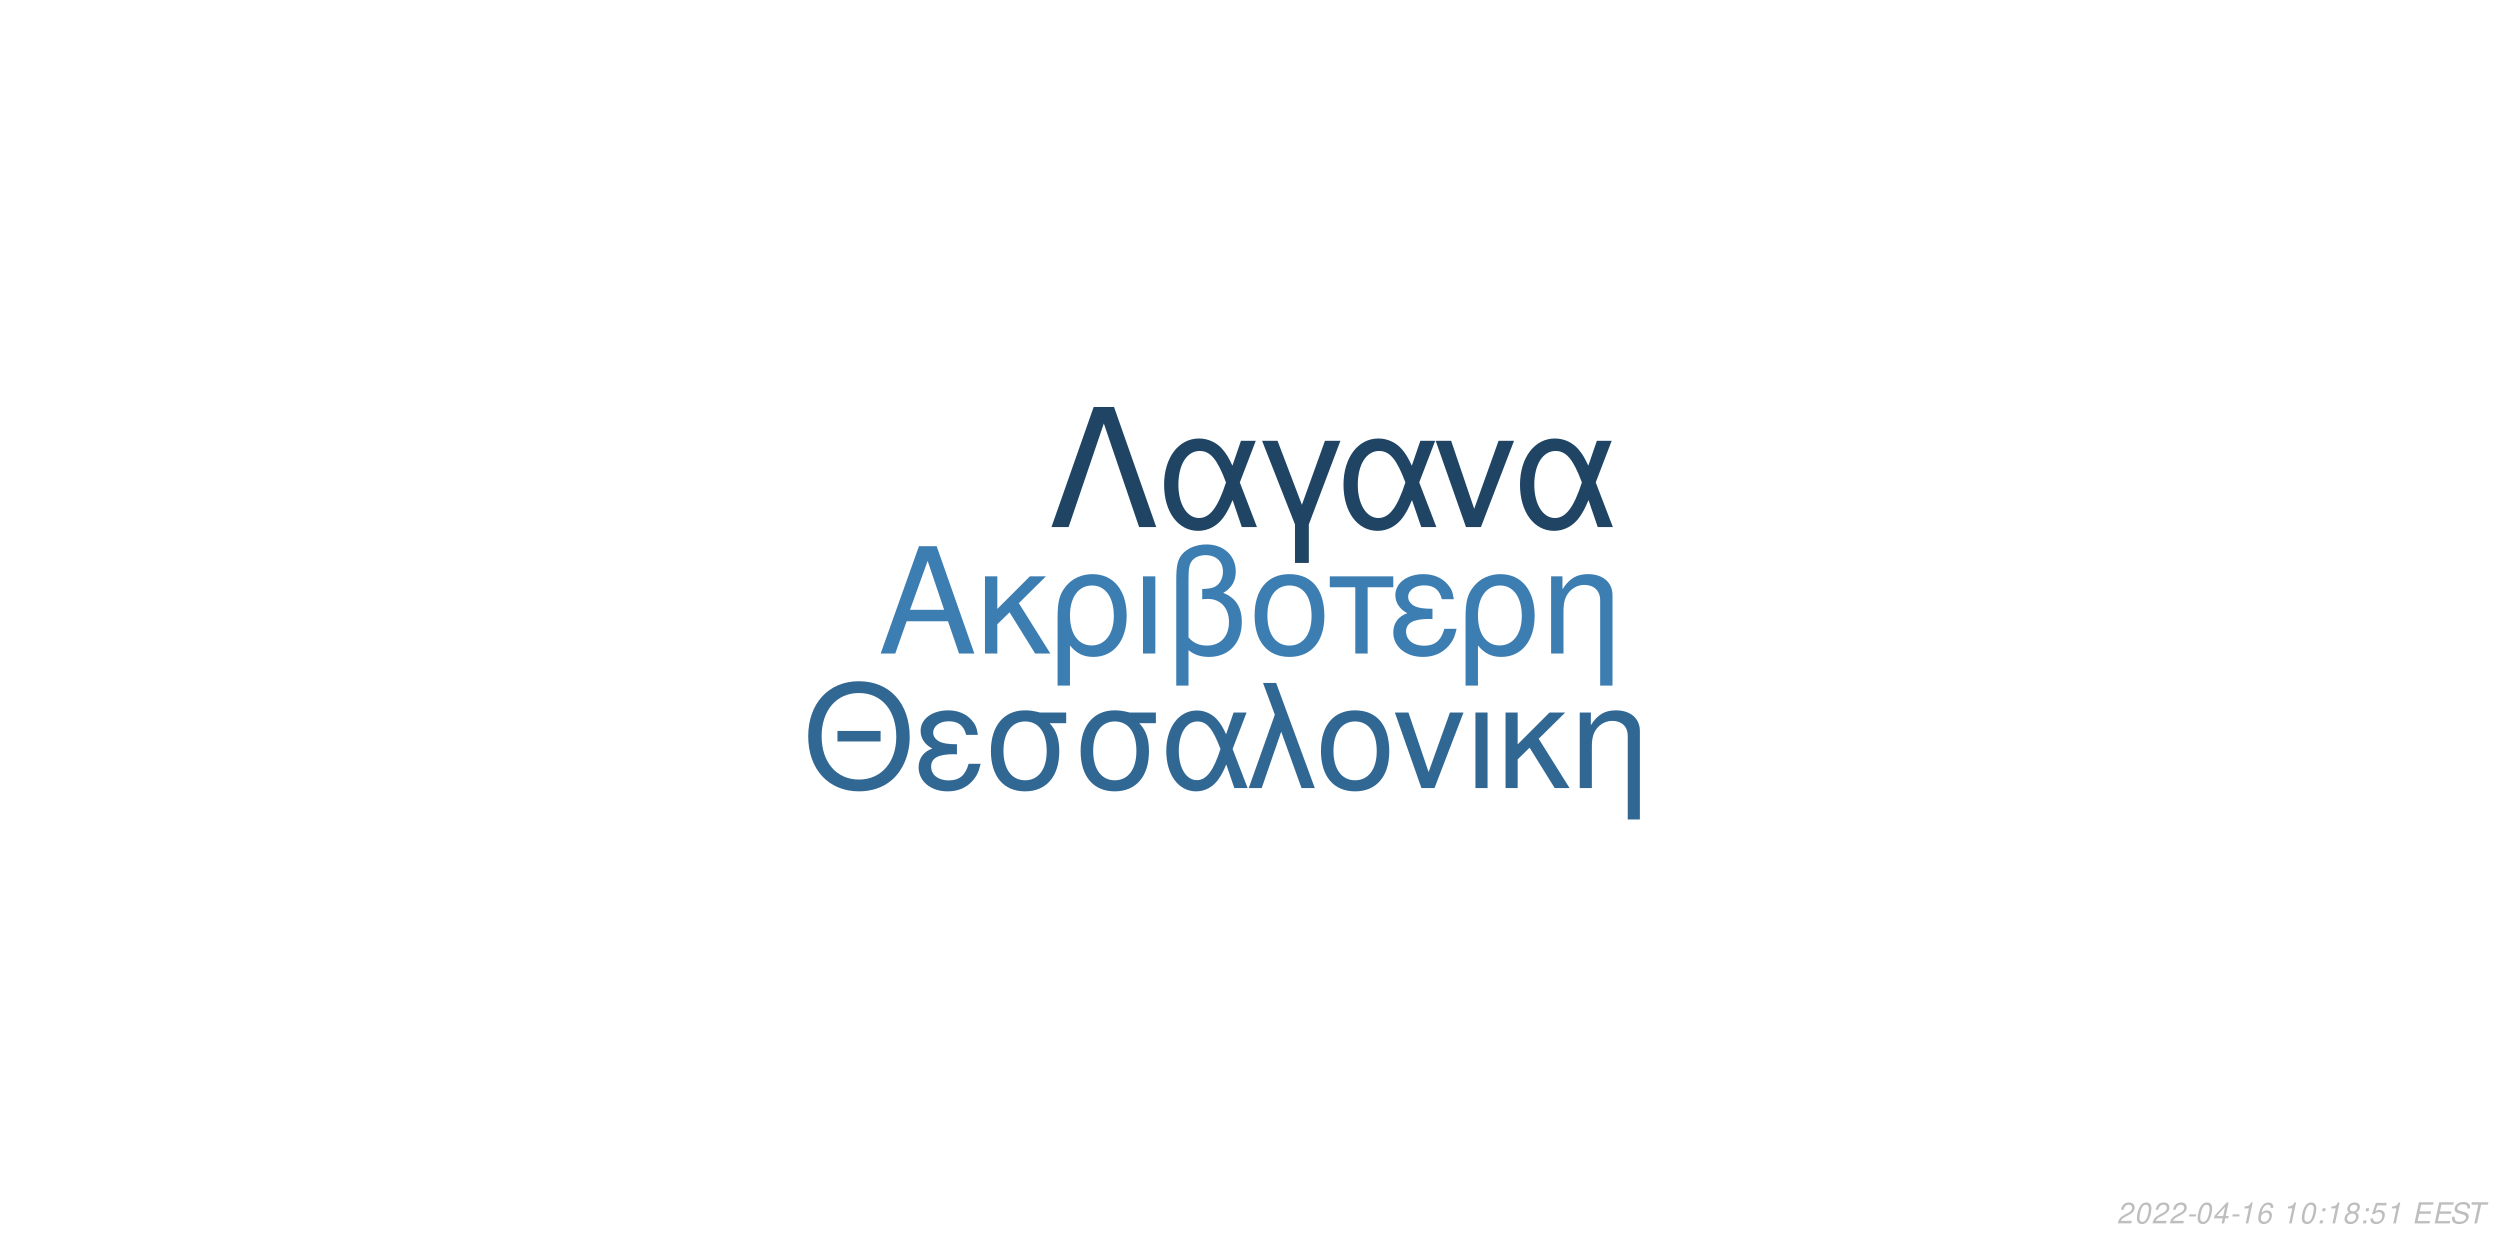
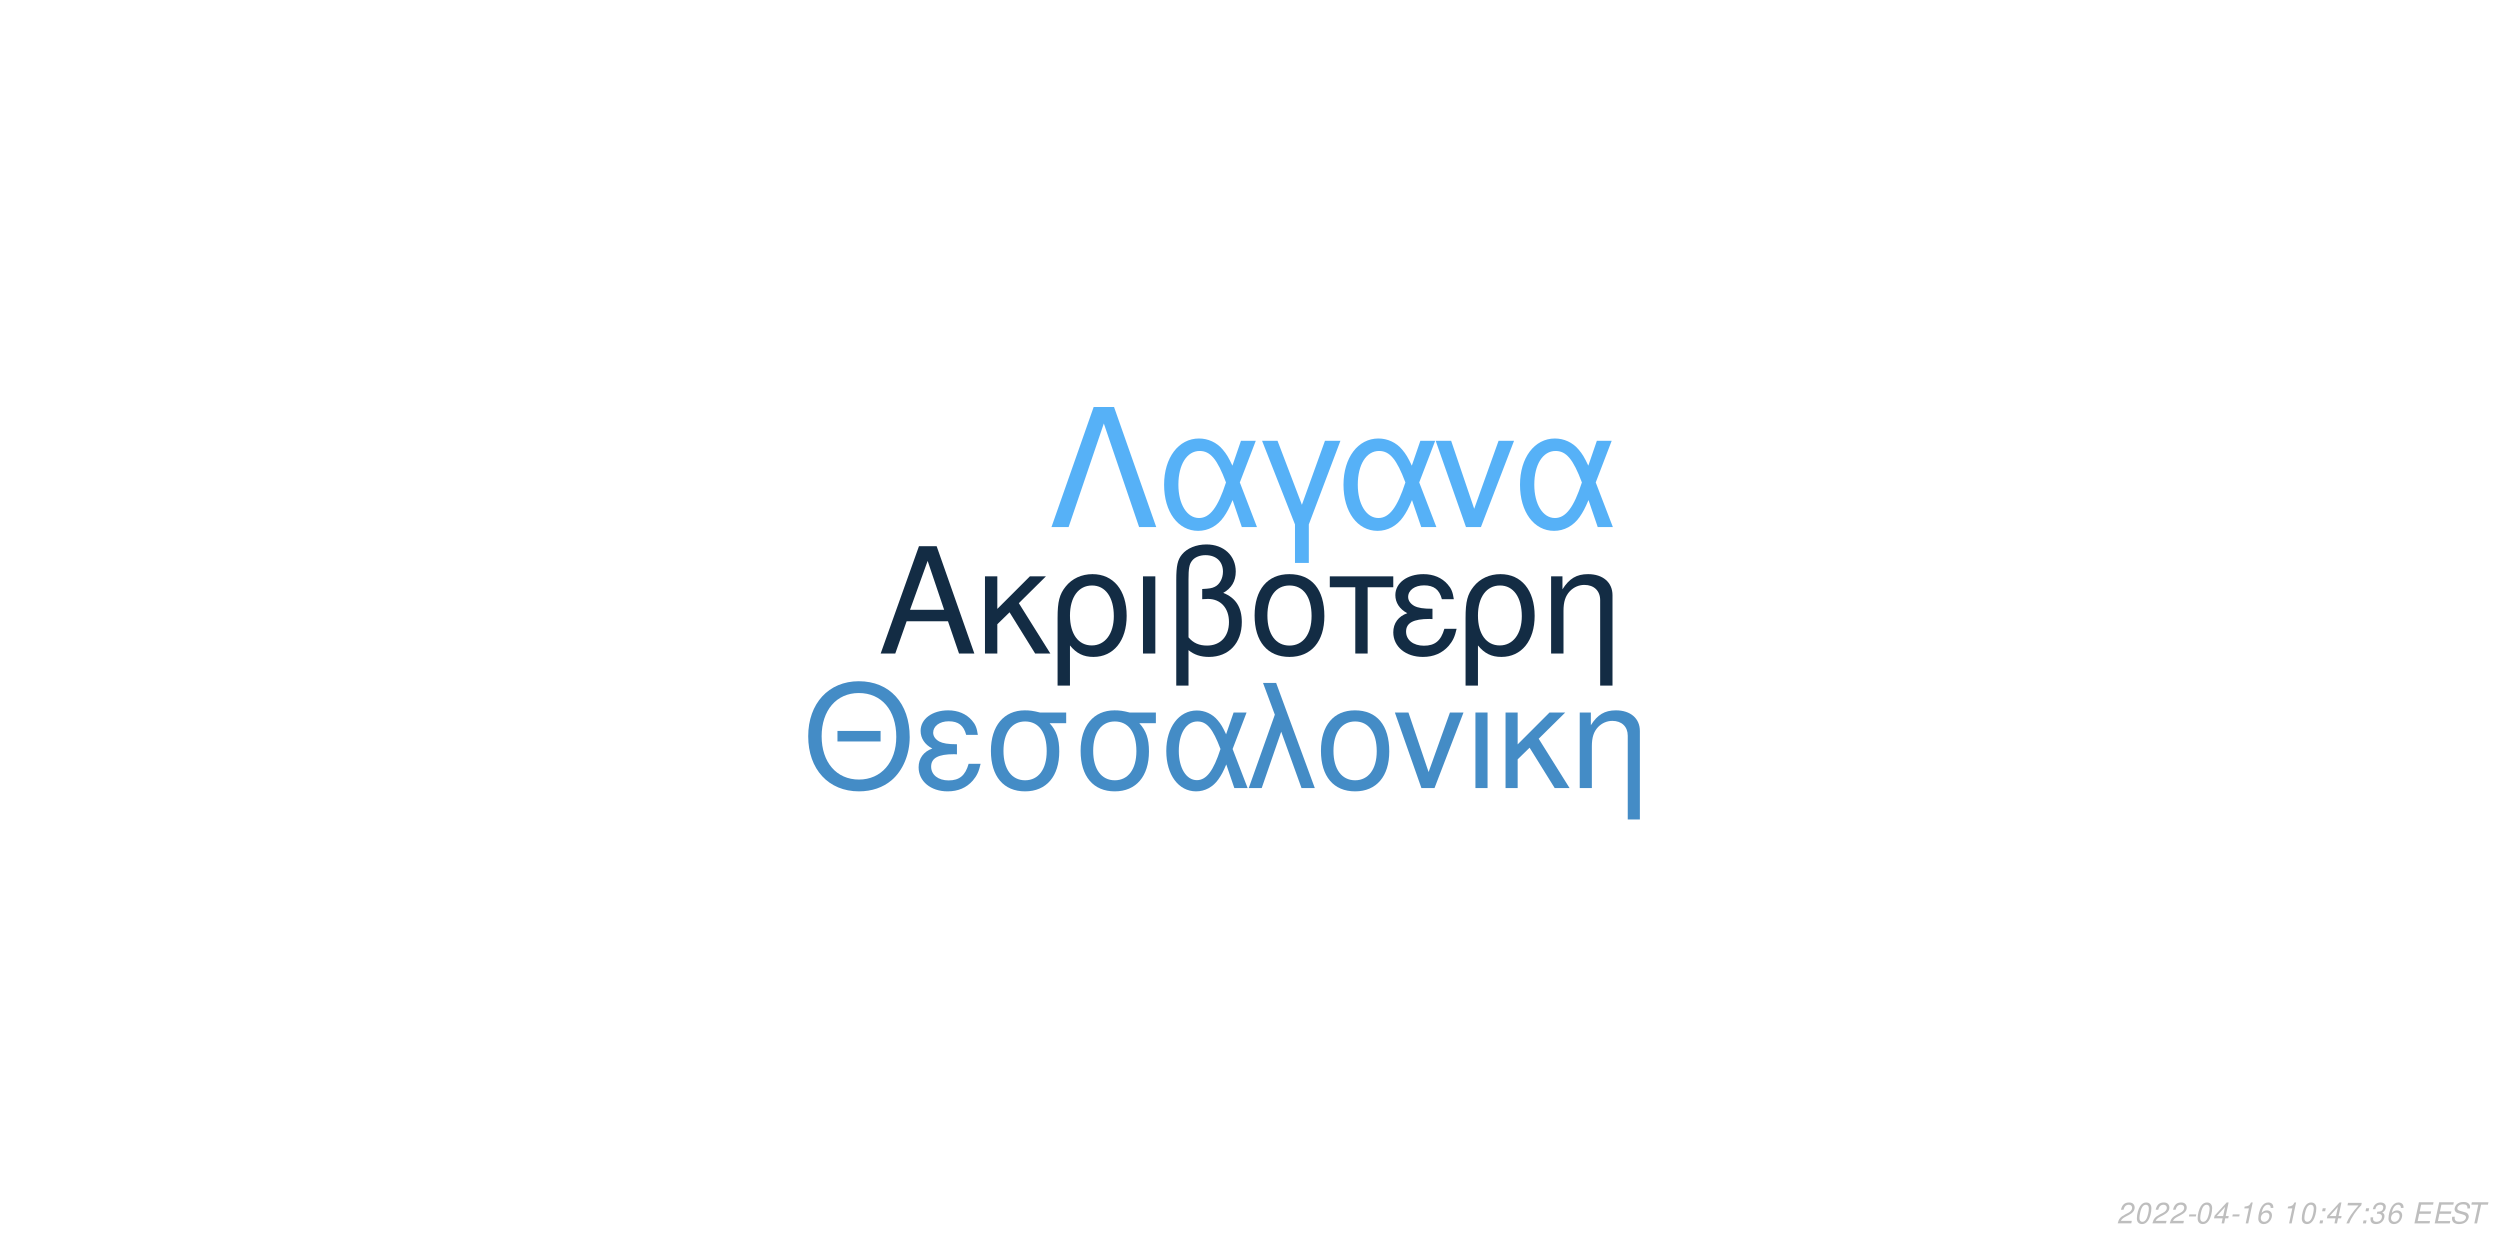
<svg xmlns="http://www.w3.org/2000/svg" xmlns:xlink="http://www.w3.org/1999/xlink" width="864pt" height="432pt" viewBox="0 0 864 432" version="1.1">
  <defs>
    <g>
      <symbol overflow="visible" id="glyph0-0">
        <path style="stroke:none;" d="" />
      </symbol>
      <symbol overflow="visible" id="glyph0-1">
        <path style="stroke:none;" d="M 24.125 -11.141 L 27.938 0 L 33.234 0 L 20.203 -37.094 L 14.094 -37.094 L 0.859 0 L 5.906 0 L 9.828 -11.141 Z M 22.797 -15.109 L 11 -15.109 L 17.094 -32.016 Z M 22.797 -15.109 " />
      </symbol>
      <symbol overflow="visible" id="glyph0-2">
        <path style="stroke:none;" d="M 7.172 -15.422 L 7.172 -26.672 L 2.906 -26.672 L 2.906 0 L 7.172 0 L 7.172 -10.125 L 11.406 -14.25 L 20.25 0 L 25.5 0 L 14.609 -17.406 L 23.969 -26.672 L 18.422 -26.672 Z M 7.172 -15.422 " />
      </symbol>
      <symbol overflow="visible" id="glyph0-3">
        <path style="stroke:none;" d="M 3 11.094 L 7.281 11.094 L 7.281 -2.797 C 9.516 -0.047 11.953 1.172 15.375 1.172 C 22.344 1.172 26.875 -4.422 26.875 -13.031 C 26.875 -21.891 22.297 -27.438 15.062 -27.438 C 11.297 -27.438 7.984 -25.906 5.797 -23.156 C 3.672 -20.516 3 -17.969 3 -12.359 Z M 14.906 -23.516 C 19.547 -23.516 22.438 -19.438 22.438 -12.922 C 22.438 -6.812 19.391 -2.797 14.812 -2.797 C 10.172 -2.797 7.281 -6.766 7.281 -13.125 C 7.281 -19.484 10.234 -23.516 14.906 -23.516 Z M 14.906 -23.516 " />
      </symbol>
      <symbol overflow="visible" id="glyph0-4">
        <path style="stroke:none;" d="M 3.516 0 L 7.781 0 L 7.781 -26.672 L 3.516 -26.672 Z M 3.516 0 " />
      </symbol>
      <symbol overflow="visible" id="glyph0-5">
        <path style="stroke:none;" d="M 4.016 11.094 L 8.25 11.094 L 8.25 -1.172 C 10.172 0.406 12.422 1.172 15.312 1.172 C 22.188 1.172 26.672 -3.609 26.672 -10.891 C 26.672 -15.984 24.578 -19.234 20.25 -20.969 C 23.109 -22.547 24.578 -25.031 24.578 -28.344 C 24.578 -33.844 20.406 -37.703 14.453 -37.703 C 10.938 -37.703 7.734 -36.391 6 -34.25 C 4.484 -32.422 4.016 -30.328 4.016 -25.391 Z M 8.25 -25.656 C 8.25 -29.359 8.5 -30.844 9.469 -32.062 C 10.375 -33.281 12.156 -34 14.094 -34 C 17.812 -34 20.156 -31.812 20.156 -28.297 C 20.156 -25.953 18.984 -23.812 17.297 -23.047 C 16.281 -22.547 15.469 -22.438 12.984 -22.297 L 12.984 -18.781 C 13.734 -18.828 14.344 -18.875 14.969 -18.875 C 19.344 -18.875 22.234 -15.719 22.234 -10.891 C 22.234 -5.906 19.281 -2.75 14.656 -2.75 C 11.953 -2.75 9.922 -3.609 8.25 -5.594 Z M 8.25 -25.656 " />
      </symbol>
      <symbol overflow="visible" id="glyph0-6">
        <path style="stroke:none;" d="M 14.094 -27.438 C 6.562 -27.438 2.094 -22.094 2.094 -13.125 C 2.094 -4.125 6.562 1.172 14.141 1.172 C 21.672 1.172 26.203 -4.172 26.203 -12.922 C 26.203 -22.188 21.828 -27.438 14.094 -27.438 Z M 14.141 -23.516 C 18.938 -23.516 21.781 -19.594 21.781 -12.984 C 21.781 -6.672 18.828 -2.75 14.141 -2.75 C 9.422 -2.75 6.516 -6.672 6.516 -13.125 C 6.516 -19.594 9.422 -23.516 14.141 -23.516 Z M 14.141 -23.516 " />
      </symbol>
      <symbol overflow="visible" id="glyph0-7">
        <path style="stroke:none;" d="M 7.891 0 L 12.156 0 L 12.156 -22.906 L 21.016 -22.906 L 21.016 -26.672 L -0.922 -26.672 L -0.922 -22.906 L 7.891 -22.906 Z M 7.891 0 " />
      </symbol>
      <symbol overflow="visible" id="glyph0-8">
        <path style="stroke:none;" d="M 14.562 -15.469 C 11.344 -15.469 9.562 -15.781 8.297 -16.438 C 6.922 -17.203 6.156 -18.328 6.156 -19.547 C 6.156 -21.891 8.453 -23.562 11.656 -23.562 C 15.062 -23.562 16.953 -22.094 17.812 -18.781 L 21.938 -18.781 C 21.578 -21.266 21.062 -22.5 19.797 -23.922 C 17.812 -26.203 14.906 -27.438 11.453 -27.438 C 5.797 -27.438 1.734 -24.375 1.734 -20.203 C 1.734 -17.609 3.156 -15.375 5.859 -13.938 C 2.797 -12.875 1.016 -10.484 1.016 -7.328 C 1.016 -2.391 5.297 1.172 11.25 1.172 C 14.969 1.172 17.906 -0.109 20.156 -2.641 C 21.578 -4.328 22.297 -5.797 22.906 -8.547 L 18.672 -8.547 C 17.5 -4.422 15.422 -2.703 11.609 -2.703 C 7.938 -2.703 5.438 -4.688 5.438 -7.578 C 5.438 -10.578 7.938 -11.953 13.484 -11.953 C 13.641 -11.953 14.094 -11.953 14.562 -11.906 Z M 14.562 -15.469 " />
      </symbol>
      <symbol overflow="visible" id="glyph0-9">
        <path style="stroke:none;" d="M 3.562 -26.672 L 3.562 0 L 7.844 0 L 7.844 -14.703 C 7.844 -17.906 8.5 -19.891 10.031 -21.531 C 11.406 -22.953 13.188 -23.719 15.062 -23.719 C 18.375 -23.719 20.516 -21.672 20.516 -18.469 L 20.516 11.094 L 24.781 11.094 L 24.781 -20.156 C 24.781 -24.578 21.469 -27.438 16.328 -27.438 C 12.359 -27.438 9.828 -25.906 7.484 -22.188 L 7.484 -26.672 Z M 3.562 -26.672 " />
      </symbol>
      <symbol overflow="visible" id="glyph1-0">
        <path style="stroke:none;" d="" />
      </symbol>
      <symbol overflow="visible" id="glyph1-1">
        <path style="stroke:none;" d="M 26.859 -19.734 L 11.953 -19.734 L 11.953 -16.094 L 26.859 -16.094 Z M 19.328 -36.922 C 8.922 -36.922 1.844 -29.25 1.844 -17.891 C 1.844 -6.484 8.875 1.141 19.391 1.141 C 23.812 1.141 27.703 -0.203 30.641 -2.688 C 34.578 -6.031 36.922 -11.656 36.922 -17.594 C 36.922 -29.297 30 -36.922 19.328 -36.922 Z M 19.328 -32.844 C 27.203 -32.844 32.281 -26.906 32.281 -17.688 C 32.281 -8.922 27.062 -2.938 19.391 -2.938 C 11.609 -2.938 6.484 -8.922 6.484 -17.891 C 6.484 -26.859 11.609 -32.844 19.328 -32.844 Z M 19.328 -32.844 " />
      </symbol>
      <symbol overflow="visible" id="glyph1-2">
        <path style="stroke:none;" d="M 14.25 -15.141 C 11.109 -15.141 9.375 -15.453 8.125 -16.094 C 6.781 -16.844 6.031 -17.938 6.031 -19.141 C 6.031 -21.422 8.266 -23.078 11.406 -23.078 C 14.75 -23.078 16.594 -21.625 17.438 -18.391 L 21.469 -18.391 C 21.125 -20.828 20.625 -22.031 19.391 -23.422 C 17.438 -25.656 14.594 -26.859 11.219 -26.859 C 5.688 -26.859 1.688 -23.875 1.688 -19.781 C 1.688 -17.234 3.094 -15.047 5.734 -13.656 C 2.734 -12.609 1 -10.266 1 -7.172 C 1 -2.344 5.188 1.141 11.016 1.141 C 14.656 1.141 17.547 -0.094 19.734 -2.594 C 21.125 -4.234 21.828 -5.688 22.422 -8.375 L 18.281 -8.375 C 17.141 -4.328 15.094 -2.641 11.359 -2.641 C 7.766 -2.641 5.328 -4.578 5.328 -7.422 C 5.328 -10.359 7.766 -11.703 13.203 -11.703 C 13.359 -11.703 13.797 -11.703 14.25 -11.656 Z M 14.25 -15.141 " />
      </symbol>
      <symbol overflow="visible" id="glyph1-3">
        <path style="stroke:none;" d="M 29 -26.109 L 19.938 -26.109 C 17.594 -26.703 16.438 -26.859 14.703 -26.859 C 7.469 -26.859 2.984 -21.469 2.984 -12.859 C 2.984 -4.031 7.375 1.141 14.797 1.141 C 22.172 1.141 26.609 -4.078 26.609 -12.656 C 26.609 -17.047 25.656 -19.828 23.266 -22.422 L 29 -22.422 Z M 14.797 -23.016 C 19.531 -23.016 22.266 -19.234 22.266 -12.75 C 22.266 -6.531 19.438 -2.688 14.797 -2.688 C 10.172 -2.688 7.328 -6.531 7.328 -12.859 C 7.328 -19.188 10.172 -23.016 14.797 -23.016 Z M 14.797 -23.016 " />
      </symbol>
      <symbol overflow="visible" id="glyph1-4">
        <path style="stroke:none;" d="M 29.344 -26.109 L 24.859 -26.109 L 22.266 -18.578 C 21.125 -21.031 20.484 -22.125 19.328 -23.469 C 17.547 -25.609 14.906 -26.812 12.156 -26.812 C 5.984 -26.812 1.594 -20.984 1.594 -12.812 C 1.594 -4.578 5.828 1.141 11.906 1.141 C 14.953 1.141 17.734 -0.344 19.625 -3.047 C 20.672 -4.531 21.281 -5.688 22.328 -8.172 L 25.109 0 L 29.703 0 L 24.516 -13.5 Z M 20.328 -13.5 C 17.891 -5.922 15.453 -2.734 12.156 -2.734 C 8.516 -2.734 5.922 -6.922 5.922 -12.812 C 5.922 -18.938 8.516 -23.016 12.359 -23.016 C 15.594 -23.016 17.688 -20.531 20.328 -13.5 Z M 20.328 -13.5 " />
      </symbol>
      <symbol overflow="visible" id="glyph1-5">
        <path style="stroke:none;" d="M 1.094 0 L 5.578 0 L 12.312 -19.484 L 19.328 0 L 23.922 0 L 10.562 -36.328 L 6.031 -36.328 L 10.109 -25.359 Z M 1.094 0 " />
      </symbol>
      <symbol overflow="visible" id="glyph1-6">
        <path style="stroke:none;" d="M 13.797 -26.859 C 6.422 -26.859 2.047 -21.625 2.047 -12.859 C 2.047 -4.031 6.422 1.141 13.859 1.141 C 21.234 1.141 25.656 -4.078 25.656 -12.656 C 25.656 -21.719 21.375 -26.859 13.797 -26.859 Z M 13.859 -23.016 C 18.531 -23.016 21.328 -19.188 21.328 -12.703 C 21.328 -6.531 18.438 -2.688 13.859 -2.688 C 9.219 -2.688 6.375 -6.531 6.375 -12.859 C 6.375 -19.188 9.219 -23.016 13.859 -23.016 Z M 13.859 -23.016 " />
      </symbol>
      <symbol overflow="visible" id="glyph1-7">
        <path style="stroke:none;" d="M 14.297 0 L 24.312 -26.109 L 19.625 -26.109 L 12.25 -5.531 L 5.281 -26.109 L 0.594 -26.109 L 9.766 0 Z M 14.297 0 " />
      </symbol>
      <symbol overflow="visible" id="glyph1-8">
        <path style="stroke:none;" d="M 3.438 0 L 7.625 0 L 7.625 -26.109 L 3.438 -26.109 Z M 3.438 0 " />
      </symbol>
      <symbol overflow="visible" id="glyph1-9">
        <path style="stroke:none;" d="M 7.031 -15.094 L 7.031 -26.109 L 2.844 -26.109 L 2.844 0 L 7.031 0 L 7.031 -9.922 L 11.156 -13.953 L 19.828 0 L 24.969 0 L 14.297 -17.047 L 23.469 -26.109 L 18.031 -26.109 Z M 7.031 -15.094 " />
      </symbol>
      <symbol overflow="visible" id="glyph1-10">
        <path style="stroke:none;" d="M 3.484 -26.109 L 3.484 0 L 7.672 0 L 7.672 -14.406 C 7.672 -17.547 8.328 -19.484 9.812 -21.078 C 11.156 -22.469 12.906 -23.219 14.75 -23.219 C 17.984 -23.219 20.078 -21.234 20.078 -18.094 L 20.078 10.859 L 24.266 10.859 L 24.266 -19.734 C 24.266 -24.062 21.031 -26.859 16 -26.859 C 12.109 -26.859 9.609 -25.359 7.328 -21.719 L 7.328 -26.109 Z M 3.484 -26.109 " />
      </symbol>
      <symbol overflow="visible" id="glyph2-0">
        <path style="stroke:none;" d="" />
      </symbol>
      <symbol overflow="visible" id="glyph2-1">
        <path style="stroke:none;" d="M 22.531 -41.484 L 15.484 -41.484 L 0.906 0 L 6.828 0 L 19 -35.797 L 31.188 0 L 37.109 0 Z M 22.531 -41.484 " />
      </symbol>
      <symbol overflow="visible" id="glyph2-2">
        <path style="stroke:none;" d="M 33.516 -29.812 L 28.391 -29.812 L 25.438 -21.219 C 24.125 -24.016 23.391 -25.266 22.078 -26.797 C 20.031 -29.25 17.016 -30.609 13.891 -30.609 C 6.828 -30.609 1.828 -23.953 1.828 -14.625 C 1.828 -5.234 6.656 1.312 13.594 1.312 C 17.078 1.312 20.266 -0.391 22.422 -3.469 C 23.609 -5.172 24.297 -6.484 25.5 -9.328 L 28.688 0 L 33.922 0 L 28 -15.422 Z M 23.219 -15.422 C 20.422 -6.766 17.641 -3.125 13.891 -3.125 C 9.734 -3.125 6.766 -7.906 6.766 -14.625 C 6.766 -21.625 9.734 -26.297 14.109 -26.297 C 17.812 -26.297 20.203 -23.453 23.219 -15.422 Z M 23.219 -15.422 " />
      </symbol>
      <symbol overflow="visible" id="glyph2-3">
        <path style="stroke:none;" d="M 12.062 12.406 L 16.844 12.406 L 16.844 -0.906 L 27.766 -29.812 L 22.422 -29.812 L 14.453 -7.688 L 6.031 -29.812 L 0.688 -29.812 L 12.062 -0.906 Z M 12.062 12.406 " />
      </symbol>
      <symbol overflow="visible" id="glyph2-4">
        <path style="stroke:none;" d="M 16.328 0 L 27.766 -29.812 L 22.422 -29.812 L 14 -6.312 L 6.031 -29.812 L 0.688 -29.812 L 11.156 0 Z M 16.328 0 " />
      </symbol>
      <symbol overflow="visible" id="glyph3-0">
        <path style="stroke:none;" d="" />
      </symbol>
      <symbol overflow="visible" id="glyph3-1">
        <path style="stroke:none;" d="M 5.234 -0.875 L 1.469 -0.875 C 1.641 -1.375 2.203 -1.891 3.109 -2.344 L 4.234 -2.938 C 5.562 -3.625 6.219 -4.469 6.219 -5.484 C 6.219 -5.938 6.062 -6.359 5.797 -6.656 C 5.469 -7.047 4.984 -7.234 4.312 -7.234 C 2.766 -7.234 1.891 -6.453 1.484 -4.734 L 2.375 -4.734 C 2.484 -5.188 2.609 -5.484 2.797 -5.75 C 3.094 -6.203 3.609 -6.453 4.188 -6.453 C 4.891 -6.453 5.344 -6.031 5.344 -5.375 C 5.344 -4.703 4.859 -4.094 4.016 -3.656 L 2.984 -3.125 C 1.234 -2.188 0.797 -1.656 0.344 -0.016 L 5.047 -0.016 Z M 5.234 -0.875 " />
      </symbol>
      <symbol overflow="visible" id="glyph3-2">
        <path style="stroke:none;" d="M 4.203 -7.234 C 3.375 -7.234 2.688 -6.812 2.125 -5.984 C 1.484 -5.047 0.984 -3.188 0.984 -1.734 C 0.984 -1.109 1.172 -0.562 1.484 -0.266 C 1.797 0.047 2.281 0.234 2.766 0.234 C 3.625 0.234 4.281 -0.156 4.859 -1.016 C 5.516 -1.953 6 -3.797 6 -5.266 C 6 -6.5 5.328 -7.234 4.203 -7.234 Z M 4.094 -6.453 C 4.734 -6.453 5.125 -5.984 5.125 -5.156 C 5.125 -4.203 4.781 -2.625 4.406 -1.812 C 3.984 -0.938 3.516 -0.547 2.875 -0.547 C 2.25 -0.547 1.875 -1.031 1.875 -1.828 C 1.875 -2.797 2.203 -4.344 2.594 -5.203 C 2.984 -6.047 3.453 -6.453 4.094 -6.453 Z M 4.094 -6.453 " />
      </symbol>
      <symbol overflow="visible" id="glyph3-3">
        <path style="stroke:none;" d="M 3.516 -3.125 L 1.125 -3.125 L 0.969 -2.406 L 3.359 -2.406 Z M 3.516 -3.125 " />
      </symbol>
      <symbol overflow="visible" id="glyph3-4">
        <path style="stroke:none;" d="M 3.625 -1.75 L 3.266 0 L 4.141 0 L 4.516 -1.75 L 5.562 -1.75 L 5.734 -2.531 L 4.688 -2.531 L 5.688 -7.234 L 5.016 -7.234 L 0.844 -2.672 L 0.641 -1.75 Z M 3.797 -2.531 L 1.594 -2.531 L 4.469 -5.703 Z M 3.797 -2.531 " />
      </symbol>
      <symbol overflow="visible" id="glyph3-5">
        <path style="stroke:none;" d="M 3.703 -5.188 L 2.594 0 L 3.469 0 L 5.016 -7.234 L 4.438 -7.234 C 3.906 -6.156 3.688 -6.016 2.234 -5.812 L 2.109 -5.188 Z M 3.703 -5.188 " />
      </symbol>
      <symbol overflow="visible" id="glyph3-6">
        <path style="stroke:none;" d="M 6.125 -5.344 L 6.141 -5.625 C 6.141 -6.609 5.453 -7.234 4.391 -7.234 C 3.438 -7.234 2.641 -6.719 2.016 -5.703 C 1.422 -4.781 0.938 -2.953 0.938 -1.688 C 0.938 -0.516 1.688 0.234 2.859 0.234 C 3.703 0.234 4.438 -0.156 5 -0.875 C 5.406 -1.422 5.672 -2.156 5.672 -2.766 C 5.672 -3.812 4.969 -4.5 3.906 -4.5 C 3.234 -4.5 2.672 -4.234 2.094 -3.625 C 2.406 -5.375 3.234 -6.453 4.25 -6.453 C 4.703 -6.453 5.062 -6.234 5.172 -5.844 C 5.203 -5.719 5.234 -5.578 5.25 -5.344 Z M 3.656 -3.734 C 4.344 -3.734 4.797 -3.281 4.797 -2.625 C 4.797 -1.469 3.984 -0.547 2.984 -0.547 C 2.297 -0.547 1.812 -1.047 1.812 -1.766 C 1.812 -2.859 2.625 -3.734 3.656 -3.734 Z M 3.656 -3.734 " />
      </symbol>
      <symbol overflow="visible" id="glyph3-7">
        <path style="stroke:none;" d="" />
      </symbol>
      <symbol overflow="visible" id="glyph3-8">
        <path style="stroke:none;" d="M 2.359 -1.031 L 1.312 -1.031 L 1.094 0 L 2.141 0 Z M 3.266 -5.234 L 2.219 -5.234 L 2 -4.203 L 3.047 -4.203 Z M 3.266 -5.234 " />
      </symbol>
      <symbol overflow="visible" id="glyph3-9">
-         <path style="stroke:none;" d="M 4.766 -3.797 C 5.078 -3.969 5.234 -4.078 5.438 -4.234 C 5.812 -4.594 6.062 -5.172 6.062 -5.734 C 6.062 -6.625 5.344 -7.234 4.266 -7.234 C 2.812 -7.234 1.703 -6.219 1.703 -4.875 C 1.703 -4.406 1.875 -4.125 2.359 -3.812 C 1.297 -3.312 0.75 -2.516 0.75 -1.469 C 0.75 -0.438 1.547 0.234 2.812 0.234 C 3.656 0.234 4.359 -0.094 4.938 -0.734 C 5.359 -1.234 5.609 -1.859 5.609 -2.438 C 5.609 -3.047 5.312 -3.516 4.766 -3.797 Z M 4.109 -6.453 C 4.797 -6.453 5.188 -6.125 5.188 -5.578 C 5.188 -5.266 5.062 -4.922 4.859 -4.672 C 4.562 -4.312 4.188 -4.156 3.656 -4.156 C 2.984 -4.156 2.594 -4.453 2.594 -4.984 C 2.594 -5.859 3.203 -6.453 4.109 -6.453 Z M 3.453 -3.406 C 4.234 -3.406 4.734 -2.984 4.734 -2.312 C 4.734 -1.312 3.922 -0.547 2.875 -0.547 C 2.125 -0.547 1.625 -0.969 1.625 -1.625 C 1.625 -2.609 2.438 -3.406 3.453 -3.406 Z M 3.453 -3.406 " />
+         <path style="stroke:none;" d="M 6.703 -7.094 L 1.953 -7.094 L 1.766 -6.219 L 5.594 -6.219 C 3.344 -3.688 2.266 -2.109 1.375 0 L 2.344 0 C 3.031 -1.906 4.828 -4.594 6.547 -6.281 Z M 6.703 -7.094 " />
      </symbol>
      <symbol overflow="visible" id="glyph3-10">
-         <path style="stroke:none;" d="M 6.297 -7.094 L 2.594 -7.094 L 1.234 -3.234 L 2.047 -3.234 C 2.656 -3.766 2.938 -3.906 3.531 -3.906 C 4.328 -3.906 4.797 -3.453 4.797 -2.688 C 4.797 -1.438 3.969 -0.547 2.828 -0.547 C 2.031 -0.547 1.609 -0.938 1.578 -1.734 L 0.703 -1.734 L 0.703 -1.516 C 0.703 -0.938 0.844 -0.547 1.188 -0.266 C 1.562 0.062 2.078 0.234 2.703 0.234 C 3.656 0.234 4.391 -0.156 4.984 -0.922 C 5.422 -1.5 5.672 -2.234 5.672 -2.953 C 5.672 -4 4.938 -4.672 3.812 -4.672 C 3.328 -4.672 2.906 -4.547 2.406 -4.234 L 3.109 -6.219 L 6.109 -6.219 Z M 6.297 -7.094 " />
+         <path style="stroke:none;" d="M 2.922 -3.312 C 3.125 -3.344 3.234 -3.344 3.375 -3.344 C 4.203 -3.344 4.688 -3 4.688 -2.406 C 4.688 -1.312 3.906 -0.547 2.781 -0.547 C 2.047 -0.547 1.594 -0.938 1.594 -1.562 C 1.594 -1.719 1.609 -1.844 1.656 -2.094 L 0.766 -2.094 C 0.734 -1.797 0.719 -1.641 0.719 -1.469 C 0.719 -0.375 1.406 0.234 2.641 0.234 C 3.547 0.234 4.297 -0.078 4.812 -0.656 C 5.266 -1.156 5.562 -1.875 5.562 -2.547 C 5.562 -3.125 5.344 -3.453 4.797 -3.734 C 5.641 -4.234 6.016 -4.844 6.016 -5.734 C 6.016 -6.656 5.312 -7.234 4.203 -7.234 C 3.375 -7.234 2.672 -6.938 2.188 -6.375 C 1.891 -6.031 1.703 -5.641 1.516 -4.906 L 2.391 -4.906 C 2.5 -5.359 2.594 -5.594 2.734 -5.812 C 3.047 -6.234 3.516 -6.453 4.078 -6.453 C 4.734 -6.453 5.141 -6.125 5.141 -5.578 C 5.141 -5.188 5.016 -4.797 4.797 -4.547 C 4.516 -4.234 4 -4.062 3.266 -4.062 L 3.078 -4.062 Z M 2.922 -3.312 " />
      </symbol>
      <symbol overflow="visible" id="glyph3-11">
        <path style="stroke:none;" d="M 2.547 -3.312 L 6.5 -3.312 L 6.688 -4.141 L 2.719 -4.141 L 3.219 -6.469 L 7.344 -6.469 L 7.516 -7.297 L 2.453 -7.297 L 0.906 0 L 6.125 0 L 6.297 -0.812 L 2.016 -0.812 Z M 2.547 -3.312 " />
      </symbol>
      <symbol overflow="visible" id="glyph3-12">
        <path style="stroke:none;" d="M 7.062 -5.156 C 7.125 -5.438 7.141 -5.562 7.141 -5.703 C 7.141 -6.156 6.938 -6.594 6.594 -6.891 C 6.188 -7.25 5.656 -7.406 4.875 -7.406 C 3.844 -7.406 3.047 -7.125 2.5 -6.562 C 2.094 -6.141 1.781 -5.438 1.781 -4.922 C 1.781 -4.297 2.219 -3.766 2.891 -3.562 L 4.594 -3.094 C 5.406 -2.859 5.734 -2.578 5.734 -2.094 C 5.734 -1.781 5.547 -1.406 5.266 -1.141 C 4.844 -0.766 4.266 -0.578 3.453 -0.578 C 2.328 -0.578 1.812 -0.984 1.812 -1.906 C 1.812 -2.047 1.812 -2.125 1.844 -2.312 L 0.984 -2.312 C 0.906 -2.062 0.891 -1.906 0.891 -1.688 C 0.891 -0.484 1.797 0.234 3.297 0.234 C 4.359 0.234 5.234 -0.062 5.812 -0.609 C 6.344 -1.078 6.688 -1.797 6.688 -2.375 C 6.688 -2.641 6.609 -2.906 6.453 -3.156 C 6.234 -3.5 5.938 -3.703 5.469 -3.828 L 3.75 -4.312 C 2.984 -4.547 2.734 -4.734 2.734 -5.188 C 2.734 -5.547 2.875 -5.844 3.188 -6.109 C 3.547 -6.438 4.031 -6.594 4.703 -6.594 C 5.266 -6.594 5.688 -6.484 5.906 -6.297 C 6.094 -6.125 6.219 -5.797 6.219 -5.516 C 6.219 -5.422 6.203 -5.344 6.188 -5.156 Z M 7.062 -5.156 " />
      </symbol>
      <symbol overflow="visible" id="glyph3-13">
        <path style="stroke:none;" d="M 4.938 -6.469 L 7.312 -6.469 L 7.484 -7.297 L 1.75 -7.297 L 1.578 -6.469 L 3.984 -6.469 L 2.609 0 L 3.547 0 Z M 4.938 -6.469 " />
      </symbol>
    </g>
  </defs>
  <g id="surface1">
    <rect x="0" y="0" width="864" height="432" style="fill:rgb(100%,100%,100%);fill-opacity:1;stroke:none;" />
-     <g style="fill:rgb(23.529%,49.02%,69.804%);fill-opacity:1;">
+     <g style="fill:rgb(7.451%,17.255%,26.667%);fill-opacity:1;">
      <use xlink:href="#glyph0-1" x="303.5" y="225.861" />
      <use xlink:href="#glyph0-2" x="337.5" y="225.861" />
      <use xlink:href="#glyph0-3" x="362.5" y="225.861" />
      <use xlink:href="#glyph0-4" x="391.5" y="225.861" />
      <use xlink:href="#glyph0-5" x="402.5" y="225.861" />
      <use xlink:href="#glyph0-6" x="431.5" y="225.861" />
      <use xlink:href="#glyph0-7" x="460.5" y="225.861" />
      <use xlink:href="#glyph0-8" x="480.5" y="225.861" />
      <use xlink:href="#glyph0-3" x="503.5" y="225.861" />
      <use xlink:href="#glyph0-9" x="532.5" y="225.861" />
    </g>
-     <g style="fill:rgb(19.216%,40.392%,57.647%);fill-opacity:1;">
+     <g style="fill:rgb(26.667%,54.902%,77.647%);fill-opacity:1;">
      <use xlink:href="#glyph1-1" x="277.473" y="272.354" />
      <use xlink:href="#glyph1-2" x="316.473" y="272.354" />
      <use xlink:href="#glyph1-3" x="339.473" y="272.354" />
      <use xlink:href="#glyph1-3" x="370.473" y="272.354" />
      <use xlink:href="#glyph1-4" x="401.473" y="272.354" />
      <use xlink:href="#glyph1-5" x="430.473" y="272.354" />
      <use xlink:href="#glyph1-6" x="454.473" y="272.354" />
      <use xlink:href="#glyph1-7" x="481.473" y="272.354" />
      <use xlink:href="#glyph1-8" x="506.473" y="272.354" />
      <use xlink:href="#glyph1-9" x="517.473" y="272.354" />
      <use xlink:href="#glyph1-10" x="542.473" y="272.354" />
    </g>
-     <g style="fill:rgb(12.157%,26.667%,39.216%);fill-opacity:1;">
+     <g style="fill:rgb(33.725%,69.412%,96.863%);fill-opacity:1;">
      <use xlink:href="#glyph2-1" x="362.484" y="182.152" />
      <use xlink:href="#glyph2-2" x="400.484" y="182.152" />
      <use xlink:href="#glyph2-3" x="435.484" y="182.152" />
      <use xlink:href="#glyph2-2" x="462.484" y="182.152" />
      <use xlink:href="#glyph2-4" x="495.484" y="182.152" />
      <use xlink:href="#glyph2-2" x="523.484" y="182.152" />
    </g>
    <g style="fill:rgb(74.51%,74.51%,74.51%);fill-opacity:1;">
      <use xlink:href="#glyph3-1" x="731.52" y="422.81" />
      <use xlink:href="#glyph3-2" x="737.52" y="422.81" />
      <use xlink:href="#glyph3-1" x="743.52" y="422.81" />
      <use xlink:href="#glyph3-1" x="749.52" y="422.81" />
      <use xlink:href="#glyph3-3" x="755.52" y="422.81" />
      <use xlink:href="#glyph3-2" x="758.52" y="422.81" />
      <use xlink:href="#glyph3-4" x="764.52" y="422.81" />
      <use xlink:href="#glyph3-3" x="770.52" y="422.81" />
      <use xlink:href="#glyph3-5" x="773.52" y="422.81" />
      <use xlink:href="#glyph3-6" x="779.52" y="422.81" />
      <use xlink:href="#glyph3-7" x="785.52" y="422.81" />
      <use xlink:href="#glyph3-5" x="788.52" y="422.81" />
      <use xlink:href="#glyph3-2" x="794.52" y="422.81" />
      <use xlink:href="#glyph3-8" x="800.52" y="422.81" />
-       <use xlink:href="#glyph3-5" x="803.52" y="422.81" />
+       <use xlink:href="#glyph3-4" x="803.52" y="422.81" />
      <use xlink:href="#glyph3-9" x="809.52" y="422.81" />
      <use xlink:href="#glyph3-8" x="815.52" y="422.81" />
      <use xlink:href="#glyph3-10" x="818.52" y="422.81" />
-       <use xlink:href="#glyph3-5" x="824.52" y="422.81" />
+       <use xlink:href="#glyph3-6" x="824.52" y="422.81" />
      <use xlink:href="#glyph3-7" x="830.52" y="422.81" />
      <use xlink:href="#glyph3-11" x="833.52" y="422.81" />
      <use xlink:href="#glyph3-11" x="840.52" y="422.81" />
      <use xlink:href="#glyph3-12" x="846.52" y="422.81" />
      <use xlink:href="#glyph3-13" x="852.52" y="422.81" />
    </g>
  </g>
</svg>
